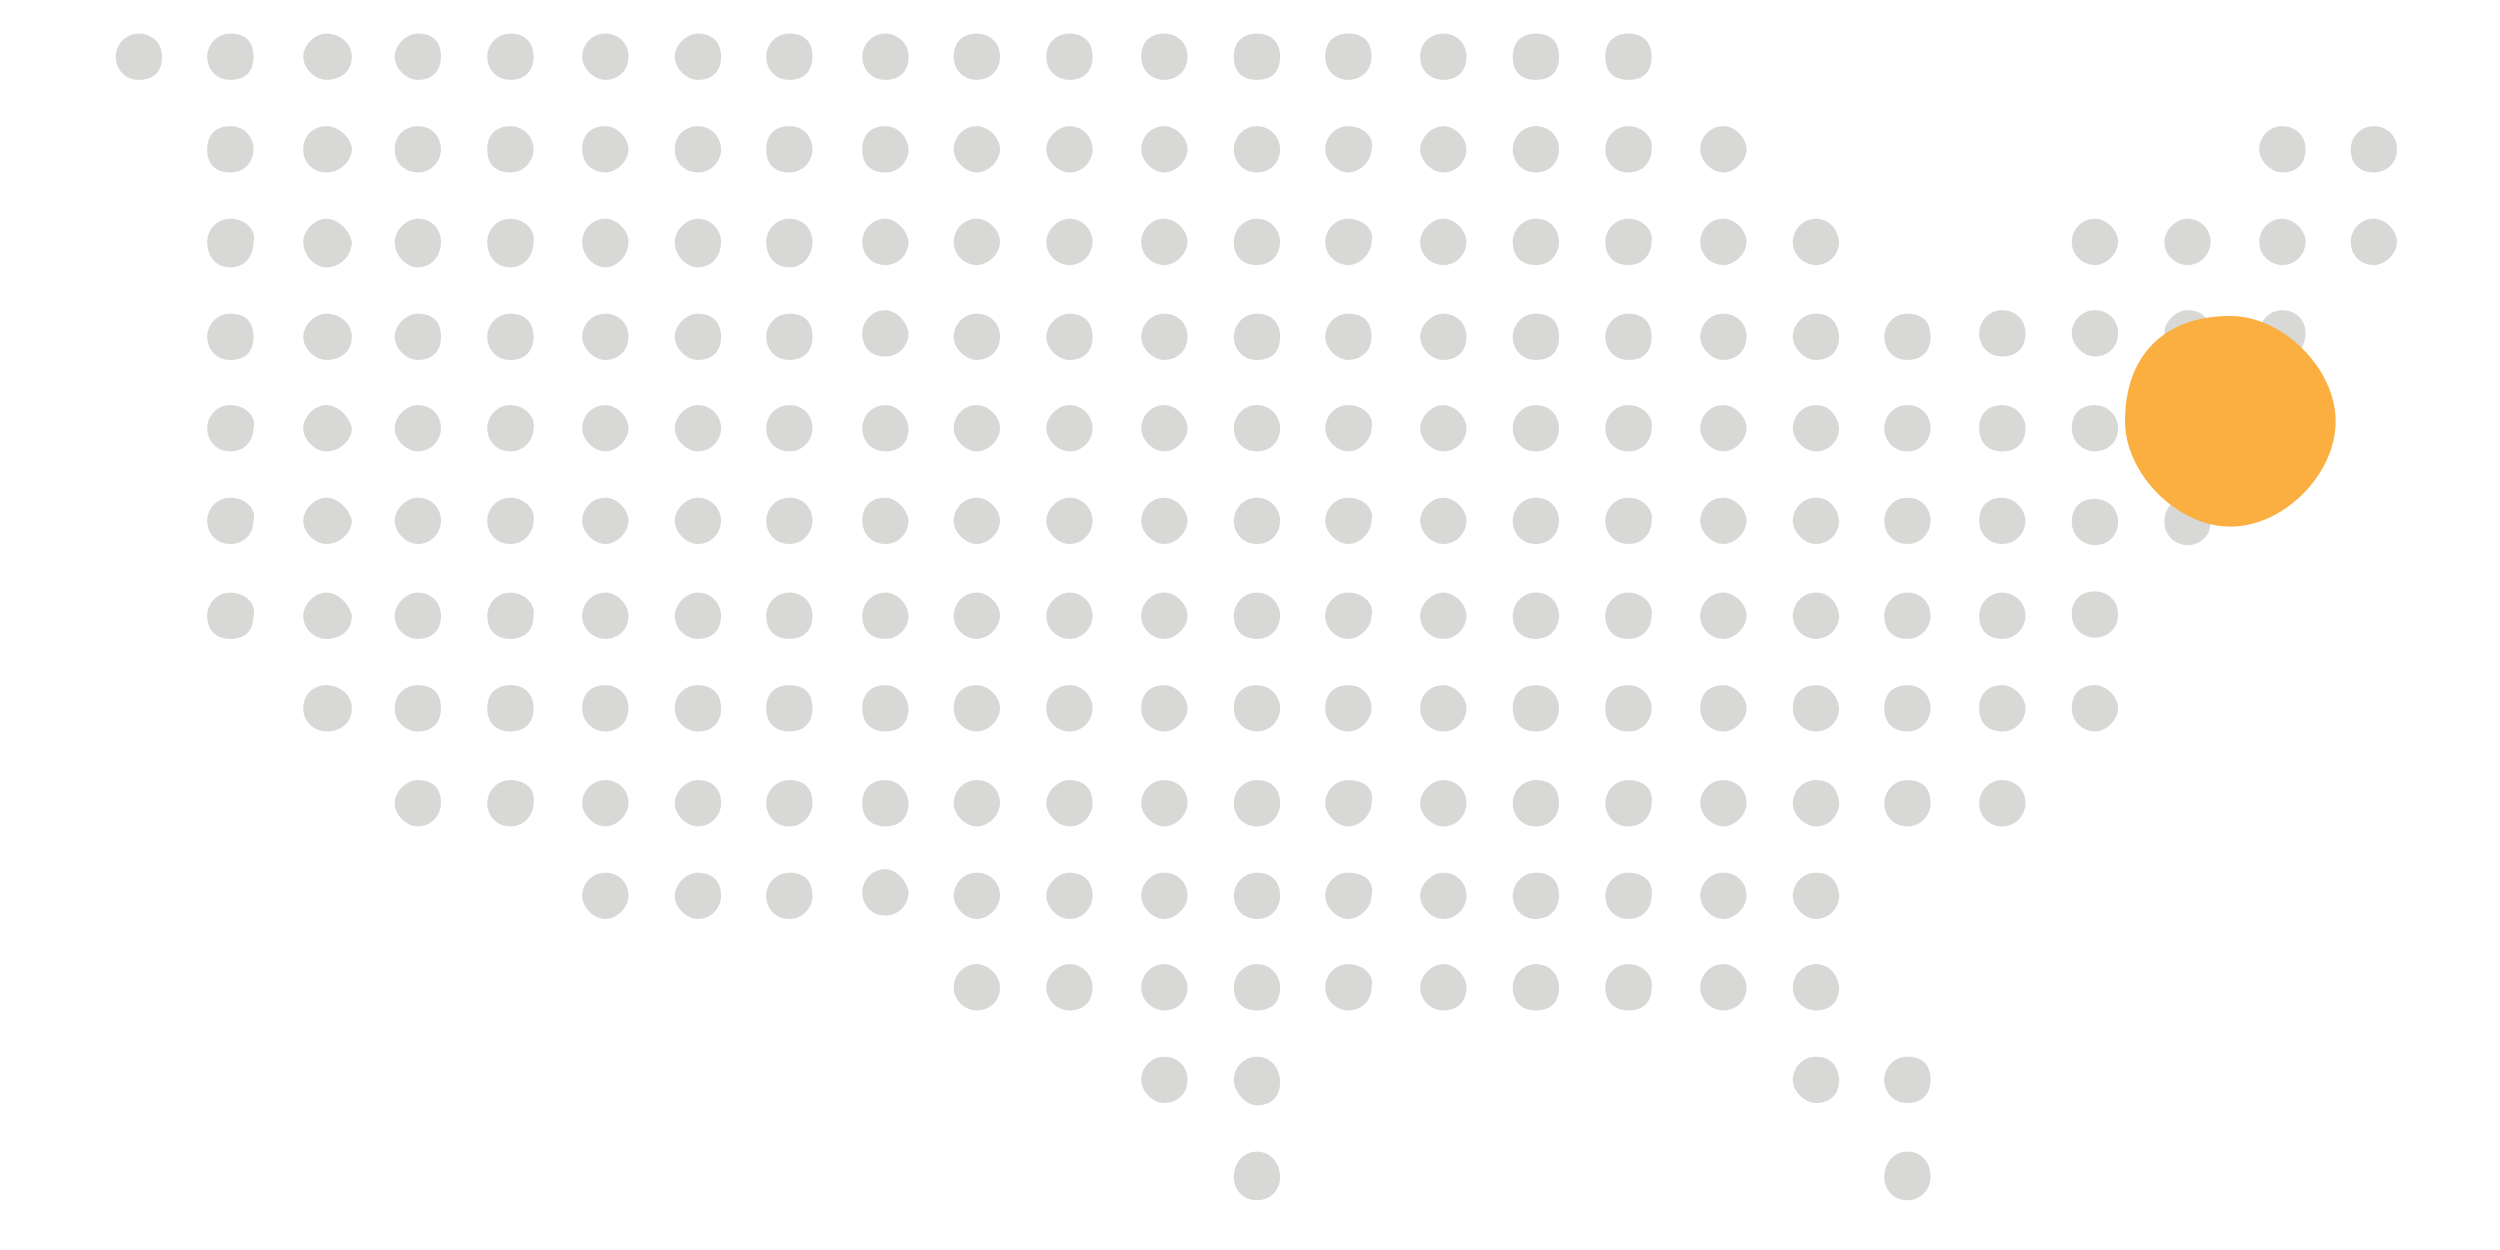
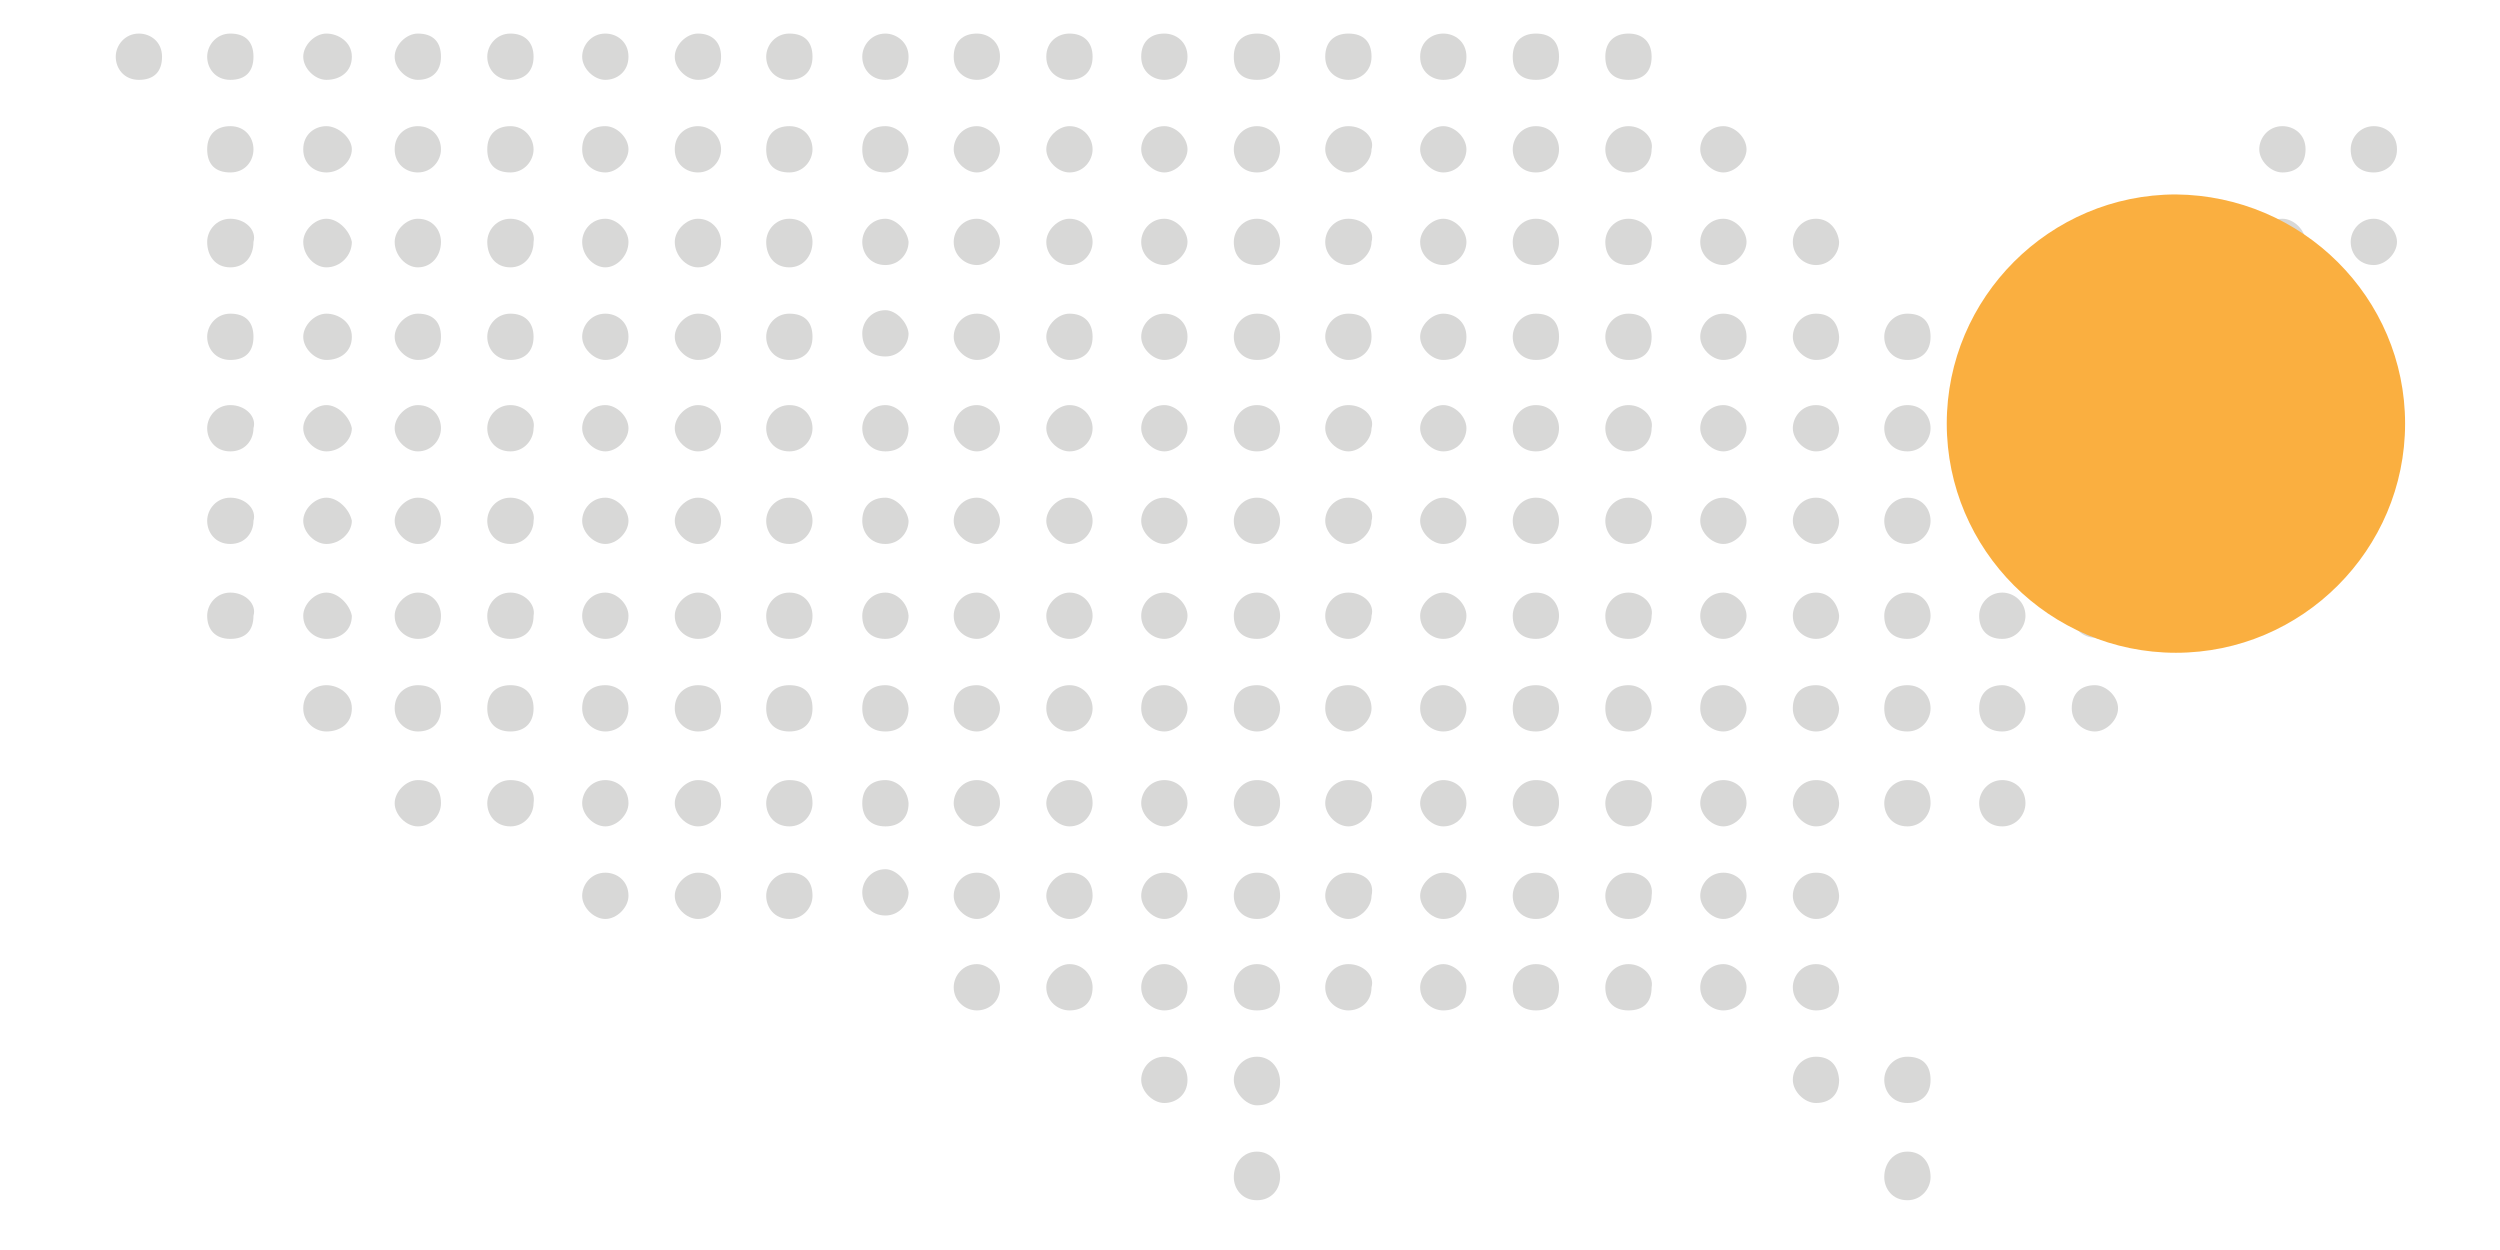
<svg xmlns="http://www.w3.org/2000/svg" version="1.1" id="Layer_1" x="0px" y="0px" viewBox="0 0 216 108" style="enable-background:new 0 0 216 108;" xml:space="preserve">
  <style type="text/css">
	.st0{fill:#D8D8D7;}
	.st1{fill:#FAAF40;}
</style>
  <path class="st0" d="M76.5,2.9c-1.2,0-2,1-2,2s0.7,2,2,2c1.2,0,2-0.7,2-2S77.4,2.9,76.5,2.9L76.5,2.9z" />
  <path class="st0" d="M12,2.9c-1.2,0-2,1-2,2s0.7,2,2,2s2-0.7,2-2S13,2.9,12,2.9L12,2.9z" />
  <path class="st0" d="M19.9,2.9c-1.2,0-2,1-2,2s0.7,2,2,2s2-0.7,2-2S21.2,2.9,19.9,2.9L19.9,2.9z" />
  <path class="st0" d="M28.2,2.9c-1,0-2,1-2,2s1,2,2,2c1.2,0,2.2-0.7,2.2-2S29.2,2.9,28.2,2.9L28.2,2.9z" />
  <path class="st0" d="M36.1,2.9c-1,0-2,1-2,2s1,2,2,2c1.2,0,2-0.7,2-2S37.4,2.9,36.1,2.9L36.1,2.9z" />
  <path class="st0" d="M44.1,2.9c-1.2,0-2,1-2,2s0.7,2,2,2c1.2,0,2-0.7,2-2S45.3,2.9,44.1,2.9L44.1,2.9z" />
  <path class="st0" d="M52.3,2.9c-1.2,0-2,1-2,2s1,2,2,2s2-0.7,2-2S53.3,2.9,52.3,2.9L52.3,2.9z" />
  <path class="st0" d="M60.3,2.9c-1,0-2,1-2,2s1,2,2,2c1.2,0,2-0.7,2-2S61.5,2.9,60.3,2.9L60.3,2.9z" />
  <path class="st0" d="M68.2,2.9c-1.2,0-2,1-2,2s0.7,2,2,2c1.2,0,2-0.7,2-2S69.5,2.9,68.2,2.9L68.2,2.9z" />
  <path class="st0" d="M84.4,2.9c-1.2,0-2,0.7-2,2s1,2,2,2s2-0.7,2-2S85.4,2.9,84.4,2.9L84.4,2.9z" />
  <path class="st0" d="M92.4,2.9c-1,0-2,0.7-2,2s1,2,2,2c1.2,0,2-0.7,2-2S93.6,2.9,92.4,2.9L92.4,2.9z" />
  <path class="st0" d="M100.6,2.9c-1.2,0-2,0.7-2,2s1,2,2,2s2-0.7,2-2S101.6,2.9,100.6,2.9L100.6,2.9z" />
  <path class="st0" d="M108.6,2.9c-1.2,0-2,0.7-2,2s0.7,2,2,2s2-0.7,2-2S109.8,2.9,108.6,2.9L108.6,2.9z" />
  <path class="st0" d="M116.5,2.9c-1.2,0-2,0.7-2,2s1,2,2,2s2-0.7,2-2S117.8,2.9,116.5,2.9L116.5,2.9z" />
  <path class="st0" d="M124.7,2.9c-1,0-2,0.7-2,2s1,2,2,2c1.2,0,2-0.7,2-2S125.7,2.9,124.7,2.9L124.7,2.9z" />
  <path class="st0" d="M132.7,2.9c-1.2,0-2,0.7-2,2s0.7,2,2,2s2-0.7,2-2S134,2.9,132.7,2.9L132.7,2.9z" />
  <path class="st0" d="M140.7,2.9c-1.2,0-2,0.7-2,2s0.7,2,2,2s2-0.7,2-2S141.9,2.9,140.7,2.9L140.7,2.9z" />
  <path class="st0" d="M205.1,10.9c-1.2,0-2,1-2,2c0,1.2,0.7,2,2,2c1,0,2-0.7,2-2S206.1,10.9,205.1,10.9L205.1,10.9z" />
  <path class="st0" d="M76.5,10.9c-1.2,0-2,0.7-2,2s0.7,2,2,2c1.2,0,2-1,2-2C78.4,11.6,77.4,10.9,76.5,10.9L76.5,10.9z" />
  <path class="st0" d="M197.2,10.9c-1.2,0-2,1-2,2s1,2,2,2c1.2,0,2-0.7,2-2S198.2,10.9,197.2,10.9L197.2,10.9z" />
  <path class="st0" d="M19.9,10.9c-1.2,0-2,0.7-2,2s0.7,2,2,2s2-1,2-2S21.2,10.9,19.9,10.9L19.9,10.9z" />
  <path class="st0" d="M28.2,10.9c-1,0-2,0.7-2,2s1,2,2,2c1.2,0,2.2-1,2.2-2S29.2,10.9,28.2,10.9L28.2,10.9z" />
  <path class="st0" d="M36.1,10.9c-1,0-2,0.7-2,2s1,2,2,2c1.2,0,2-1,2-2S37.4,10.9,36.1,10.9L36.1,10.9z" />
  <path class="st0" d="M44.1,10.9c-1.2,0-2,0.7-2,2s0.7,2,2,2c1.2,0,2-1,2-2S45.3,10.9,44.1,10.9L44.1,10.9z" />
  <path class="st0" d="M52.3,10.9c-1.2,0-2,0.7-2,2s1,2,2,2s2-1,2-2S53.3,10.9,52.3,10.9L52.3,10.9z" />
  <path class="st0" d="M60.3,10.9c-1,0-2,0.7-2,2s1,2,2,2c1.2,0,2-1,2-2S61.5,10.9,60.3,10.9L60.3,10.9z" />
  <path class="st0" d="M68.2,10.9c-1.2,0-2,0.7-2,2s0.7,2,2,2c1.2,0,2-1,2-2S69.5,10.9,68.2,10.9L68.2,10.9z" />
  <path class="st0" d="M84.4,10.9c-1.2,0-2,1-2,2s1,2,2,2s2-1,2-2S85.4,10.9,84.4,10.9L84.4,10.9z" />
  <path class="st0" d="M92.4,10.9c-1,0-2,1-2,2s1,2,2,2c1.2,0,2-1,2-2S93.6,10.9,92.4,10.9L92.4,10.9z" />
  <path class="st0" d="M100.6,10.9c-1.2,0-2,1-2,2s1,2,2,2s2-1,2-2S101.6,10.9,100.6,10.9L100.6,10.9z" />
  <path class="st0" d="M108.6,10.9c-1.2,0-2,1-2,2s0.7,2,2,2s2-1,2-2S109.8,10.9,108.6,10.9L108.6,10.9z" />
  <path class="st0" d="M116.5,10.9c-1.2,0-2,1-2,2s1,2,2,2s2-1,2-2C118.8,11.9,117.8,10.9,116.5,10.9L116.5,10.9z" />
  <path class="st0" d="M124.7,10.9c-1,0-2,1-2,2s1,2,2,2c1.2,0,2-1,2-2S125.7,10.9,124.7,10.9L124.7,10.9z" />
  <path class="st0" d="M132.7,10.9c-1.2,0-2,1-2,2s0.7,2,2,2s2-1,2-2S134,10.9,132.7,10.9L132.7,10.9z" />
  <path class="st0" d="M140.7,10.9c-1.2,0-2,1-2,2s0.7,2,2,2s2-1,2-2C142.9,11.9,141.9,10.9,140.7,10.9L140.7,10.9z" />
  <path class="st0" d="M148.9,10.9c-1.2,0-2,1-2,2s1,2,2,2s2-1,2-2S149.9,10.9,148.9,10.9L148.9,10.9z" />
  <path class="st0" d="M205.1,18.9c-1.2,0-2,1-2,2s0.7,2,2,2c1,0,2-1,2-2S206.1,18.9,205.1,18.9L205.1,18.9z" />
  <path class="st0" d="M76.5,18.9c-1.2,0-2,1-2,2s0.7,2,2,2c1.2,0,2-1,2-2C78.4,19.9,77.4,18.9,76.5,18.9L76.5,18.9z" />
  <path class="st0" d="M181,18.9c-1.2,0-2,1-2,2c0,1.2,1,2,2,2s2-1,2-2S182,18.9,181,18.9L181,18.9z" />
  <path class="st0" d="M189,18.9c-1,0-2,1-2,2c0,1.2,1,2,2,2c1.2,0,2-1,2-2S190.2,18.9,189,18.9L189,18.9z" />
  <path class="st0" d="M197.2,18.9c-1.2,0-2,1-2,2c0,1.2,1,2,2,2c1.2,0,2-1,2-2S198.2,18.9,197.2,18.9L197.2,18.9z" />
  <path class="st0" d="M19.9,18.9c-1.2,0-2,1-2,2c0,1.2,0.7,2.2,2,2.2s2-1,2-2.2C22.2,19.9,21.2,18.9,19.9,18.9L19.9,18.9z" />
  <path class="st0" d="M28.2,18.9c-1,0-2,1-2,2c0,1.2,1,2.2,2,2.2c1.2,0,2.2-1,2.2-2.2C30.2,19.9,29.2,18.9,28.2,18.9L28.2,18.9z" />
  <path class="st0" d="M36.1,18.9c-1,0-2,1-2,2c0,1.2,1,2.2,2,2.2c1.2,0,2-1,2-2.2C38.1,19.9,37.4,18.9,36.1,18.9L36.1,18.9z" />
  <path class="st0" d="M44.1,18.9c-1.2,0-2,1-2,2c0,1.2,0.7,2.2,2,2.2c1.2,0,2-1,2-2.2C46.3,19.9,45.3,18.9,44.1,18.9L44.1,18.9z" />
  <path class="st0" d="M52.3,18.9c-1.2,0-2,1-2,2c0,1.2,1,2.2,2,2.2s2-1,2-2.2C54.3,19.9,53.3,18.9,52.3,18.9L52.3,18.9z" />
  <path class="st0" d="M60.3,18.9c-1,0-2,1-2,2c0,1.2,1,2.2,2,2.2c1.2,0,2-1,2-2.2C62.3,19.9,61.5,18.9,60.3,18.9L60.3,18.9z" />
  <path class="st0" d="M68.2,18.9c-1.2,0-2,1-2,2c0,1.2,0.7,2.2,2,2.2c1.2,0,2-1,2-2.2C70.2,19.9,69.5,18.9,68.2,18.9L68.2,18.9z" />
  <path class="st0" d="M84.4,18.9c-1.2,0-2,1-2,2c0,1.2,1,2,2,2s2-1,2-2S85.4,18.9,84.4,18.9L84.4,18.9z" />
  <path class="st0" d="M92.4,18.9c-1,0-2,1-2,2c0,1.2,1,2,2,2c1.2,0,2-1,2-2S93.6,18.9,92.4,18.9L92.4,18.9z" />
  <path class="st0" d="M100.6,18.9c-1.2,0-2,1-2,2c0,1.2,1,2,2,2s2-1,2-2S101.6,18.9,100.6,18.9L100.6,18.9z" />
  <path class="st0" d="M108.6,18.9c-1.2,0-2,1-2,2c0,1.2,0.7,2,2,2s2-1,2-2S109.8,18.9,108.6,18.9L108.6,18.9z" />
  <path class="st0" d="M116.5,18.9c-1.2,0-2,1-2,2c0,1.2,1,2,2,2s2-1,2-2C118.8,19.9,117.8,18.9,116.5,18.9L116.5,18.9z" />
  <path class="st0" d="M124.7,18.9c-1,0-2,1-2,2c0,1.2,1,2,2,2c1.2,0,2-1,2-2S125.7,18.9,124.7,18.9L124.7,18.9z" />
  <path class="st0" d="M132.7,18.9c-1.2,0-2,1-2,2c0,1.2,0.7,2,2,2s2-1,2-2S134,18.9,132.7,18.9L132.7,18.9z" />
  <path class="st0" d="M140.7,18.9c-1.2,0-2,1-2,2c0,1.2,0.7,2,2,2s2-1,2-2C142.9,19.9,141.9,18.9,140.7,18.9L140.7,18.9z" />
  <path class="st0" d="M148.9,18.9c-1.2,0-2,1-2,2c0,1.2,1,2,2,2s2-1,2-2S149.9,18.9,148.9,18.9L148.9,18.9z" />
  <path class="st0" d="M156.9,18.9c-1.2,0-2,1-2,2c0,1.2,1,2,2,2c1.2,0,2-1,2-2C158.8,19.9,158.1,18.9,156.9,18.9L156.9,18.9z" />
  <path class="st0" d="M76.5,26.8c-1.2,0-2,1-2,2c0,1.2,0.7,2,2,2c1.2,0,2-1,2-2C78.4,27.8,77.4,26.8,76.5,26.8L76.5,26.8z" />
  <path class="st0" d="M173,26.8c-1.2,0-2,1-2,2s0.7,2,2,2c1.2,0,2-0.7,2-2S174,26.8,173,26.8L173,26.8z" />
  <path class="st0" d="M181,26.8c-1.2,0-2,1-2,2s1,2,2,2s2-0.7,2-2S182,26.8,181,26.8L181,26.8z" />
  <path class="st0" d="M189,26.8c-1,0-2,1-2,2s1,2,2,2c1.2,0,2-0.7,2-2S190.2,26.8,189,26.8L189,26.8z" />
  <path class="st0" d="M197.2,26.8c-1.2,0-2,1-2,2s1,2,2,2c1.2,0,2-0.7,2-2S198.2,26.8,197.2,26.8L197.2,26.8z" />
  <path class="st0" d="M19.9,27.1c-1.2,0-2,1-2,2s0.7,2,2,2s2-0.7,2-2C21.9,27.8,21.2,27.1,19.9,27.1L19.9,27.1z" />
  <path class="st0" d="M28.2,27.1c-1,0-2,1-2,2s1,2,2,2c1.2,0,2.2-0.7,2.2-2C30.4,27.8,29.2,27.1,28.2,27.1L28.2,27.1z" />
  <path class="st0" d="M36.1,27.1c-1,0-2,1-2,2s1,2,2,2c1.2,0,2-0.7,2-2C38.1,27.8,37.4,27.1,36.1,27.1L36.1,27.1z" />
  <path class="st0" d="M44.1,27.1c-1.2,0-2,1-2,2s0.7,2,2,2c1.2,0,2-0.7,2-2C46.1,27.8,45.3,27.1,44.1,27.1L44.1,27.1z" />
  <path class="st0" d="M52.3,27.1c-1.2,0-2,1-2,2s1,2,2,2s2-0.7,2-2C54.3,27.8,53.3,27.1,52.3,27.1L52.3,27.1z" />
  <path class="st0" d="M60.3,27.1c-1,0-2,1-2,2s1,2,2,2c1.2,0,2-0.7,2-2C62.3,27.8,61.5,27.1,60.3,27.1L60.3,27.1z" />
  <path class="st0" d="M68.2,27.1c-1.2,0-2,1-2,2s0.7,2,2,2c1.2,0,2-0.7,2-2C70.2,27.8,69.5,27.1,68.2,27.1L68.2,27.1z" />
  <path class="st0" d="M84.4,27.1c-1.2,0-2,1-2,2s1,2,2,2s2-0.7,2-2C86.4,27.8,85.4,27.1,84.4,27.1L84.4,27.1z" />
  <path class="st0" d="M92.4,27.1c-1,0-2,1-2,2s1,2,2,2c1.2,0,2-0.7,2-2C94.4,27.8,93.6,27.1,92.4,27.1L92.4,27.1z" />
  <path class="st0" d="M100.6,27.1c-1.2,0-2,1-2,2s1,2,2,2s2-0.7,2-2C102.6,27.8,101.6,27.1,100.6,27.1L100.6,27.1z" />
  <path class="st0" d="M108.6,27.1c-1.2,0-2,1-2,2s0.7,2,2,2s2-0.7,2-2C110.6,27.8,109.8,27.1,108.6,27.1L108.6,27.1z" />
  <path class="st0" d="M116.5,27.1c-1.2,0-2,1-2,2s1,2,2,2s2-0.7,2-2C118.5,27.8,117.8,27.1,116.5,27.1L116.5,27.1z" />
  <path class="st0" d="M124.7,27.1c-1,0-2,1-2,2s1,2,2,2c1.2,0,2-0.7,2-2C126.7,27.8,125.7,27.1,124.7,27.1L124.7,27.1z" />
  <path class="st0" d="M132.7,27.1c-1.2,0-2,1-2,2s0.7,2,2,2s2-0.7,2-2C134.7,27.8,134,27.1,132.7,27.1L132.7,27.1z" />
  <path class="st0" d="M140.7,27.1c-1.2,0-2,1-2,2s0.7,2,2,2s2-0.7,2-2C142.7,27.8,141.9,27.1,140.7,27.1L140.7,27.1z" />
  <path class="st0" d="M148.9,27.1c-1.2,0-2,1-2,2s1,2,2,2s2-0.7,2-2C150.9,27.8,149.9,27.1,148.9,27.1L148.9,27.1z" />
  <path class="st0" d="M156.9,27.1c-1.2,0-2,1-2,2s1,2,2,2c1.2,0,2-0.7,2-2C158.8,27.8,158.1,27.1,156.9,27.1L156.9,27.1z" />
  <path class="st0" d="M164.8,27.1c-1.2,0-2,1-2,2s0.7,2,2,2c1.2,0,2-0.7,2-2C166.8,27.8,166.1,27.1,164.8,27.1L164.8,27.1z" />
  <path class="st0" d="M76.5,35c-1.2,0-2,1-2,2s0.7,2,2,2c1.2,0,2-0.7,2-2C78.4,35.8,77.4,35,76.5,35L76.5,35z" />
  <path class="st0" d="M19.9,35c-1.2,0-2,1-2,2s0.7,2,2,2s2-1,2-2C22.2,36,21.2,35,19.9,35L19.9,35z" />
  <path class="st0" d="M28.2,35c-1,0-2,1-2,2s1,2,2,2c1.2,0,2.2-1,2.2-2C30.2,36,29.2,35,28.2,35L28.2,35z" />
  <path class="st0" d="M36.1,35c-1,0-2,1-2,2s1,2,2,2c1.2,0,2-1,2-2S37.4,35,36.1,35L36.1,35z" />
  <path class="st0" d="M44.1,35c-1.2,0-2,1-2,2s0.7,2,2,2c1.2,0,2-1,2-2C46.3,36,45.3,35,44.1,35L44.1,35z" />
  <path class="st0" d="M52.3,35c-1.2,0-2,1-2,2s1,2,2,2s2-1,2-2S53.3,35,52.3,35L52.3,35z" />
  <path class="st0" d="M60.3,35c-1,0-2,1-2,2s1,2,2,2c1.2,0,2-1,2-2S61.5,35,60.3,35L60.3,35z" />
  <path class="st0" d="M68.2,35c-1.2,0-2,1-2,2s0.7,2,2,2c1.2,0,2-1,2-2S69.5,35,68.2,35L68.2,35z" />
  <path class="st0" d="M84.4,35c-1.2,0-2,1-2,2s1,2,2,2s2-1,2-2S85.4,35,84.4,35L84.4,35z" />
  <path class="st0" d="M92.4,35c-1,0-2,1-2,2s1,2,2,2c1.2,0,2-1,2-2S93.6,35,92.4,35L92.4,35z" />
  <path class="st0" d="M100.6,35c-1.2,0-2,1-2,2s1,2,2,2s2-1,2-2S101.6,35,100.6,35L100.6,35z" />
  <path class="st0" d="M108.6,35c-1.2,0-2,1-2,2s0.7,2,2,2s2-1,2-2S109.8,35,108.6,35L108.6,35z" />
  <path class="st0" d="M116.5,35c-1.2,0-2,1-2,2s1,2,2,2s2-1,2-2C118.8,36,117.8,35,116.5,35L116.5,35z" />
  <path class="st0" d="M124.7,35c-1,0-2,1-2,2s1,2,2,2c1.2,0,2-1,2-2S125.7,35,124.7,35L124.7,35z" />
  <path class="st0" d="M132.7,35c-1.2,0-2,1-2,2s0.7,2,2,2s2-1,2-2S134,35,132.7,35L132.7,35z" />
  <path class="st0" d="M140.7,35c-1.2,0-2,1-2,2s0.7,2,2,2s2-1,2-2C142.9,36,141.9,35,140.7,35L140.7,35z" />
  <path class="st0" d="M148.9,35c-1.2,0-2,1-2,2s1,2,2,2s2-1,2-2S149.9,35,148.9,35L148.9,35z" />
  <path class="st0" d="M156.9,35c-1.2,0-2,1-2,2s1,2,2,2c1.2,0,2-1,2-2C158.8,36,158.1,35,156.9,35L156.9,35z" />
  <path class="st0" d="M164.8,35c-1.2,0-2,1-2,2s0.7,2,2,2c1.2,0,2-1,2-2S166.1,35,164.8,35L164.8,35z" />
  <path class="st0" d="M173,35c-1.2,0-2,0.7-2,2c0,1.2,0.7,2,2,2c1.2,0,2-0.7,2-2C175,35.8,174,35,173,35L173,35z" />
  <path class="st0" d="M181,35c-1.2,0-2,0.7-2,2c0,1.2,1,2,2,2s2-0.7,2-2C183,35.8,182,35,181,35L181,35z" />
  <path class="st0" d="M181,43.1c-1.2,0-2,0.7-2,2c0,1.2,1,2,2,2s2-0.7,2-2S182,43.1,181,43.1L181,43.1z" />
  <path class="st0" d="M189,43.1c-1.2,0-2,0.7-2,2c0,1.2,1,2,2,2s2-0.7,2-2S190,43.1,189,43.1L189,43.1z" />
  <path class="st0" d="M181,51.1c-1.2,0-2,0.7-2,2c0,1.2,1,2,2,2s2-0.7,2-2S182,51.1,181,51.1L181,51.1z" />
  <path class="st0" d="M189,35c-1,0-2,0.7-2,2c0,1.2,1,2,2,2c1.2,0,2-0.7,2-2C191,35.8,190.2,35,189,35L189,35z" />
  <path class="st0" d="M197.2,35c-1.2,0-2,0.7-2,2c0,1.2,1,2,2,2c1.2,0,2-0.7,2-2C199.2,35.8,198.2,35,197.2,35L197.2,35z" />
  <path class="st0" d="M76.5,43c-1.2,0-2,0.7-2,2c0,1,0.7,2,2,2c1.2,0,2-1,2-2C78.4,44,77.4,43,76.5,43L76.5,43z" />
  <path class="st0" d="M173,43c-1.2,0-2,0.7-2,2c0,1,0.7,2,2,2c1.2,0,2-1,2-2S174,43,173,43L173,43z" />
  <path class="st0" d="M19.9,43c-1.2,0-2,1-2,2s0.7,2,2,2s2-1,2-2C22.2,44,21.2,43,19.9,43L19.9,43z" />
  <path class="st0" d="M28.2,43c-1,0-2,1-2,2s1,2,2,2c1.2,0,2.2-1,2.2-2C30.2,44,29.2,43,28.2,43L28.2,43z" />
  <path class="st0" d="M36.1,43c-1,0-2,1-2,2s1,2,2,2c1.2,0,2-1,2-2S37.4,43,36.1,43L36.1,43z" />
  <path class="st0" d="M44.1,43c-1.2,0-2,1-2,2s0.7,2,2,2c1.2,0,2-1,2-2C46.3,44,45.3,43,44.1,43L44.1,43z" />
  <path class="st0" d="M52.3,43c-1.2,0-2,1-2,2s1,2,2,2s2-1,2-2S53.3,43,52.3,43L52.3,43z" />
  <path class="st0" d="M60.3,43c-1,0-2,1-2,2s1,2,2,2c1.2,0,2-1,2-2S61.5,43,60.3,43L60.3,43z" />
  <path class="st0" d="M68.2,43c-1.2,0-2,1-2,2s0.7,2,2,2c1.2,0,2-1,2-2S69.5,43,68.2,43L68.2,43z" />
  <path class="st0" d="M84.4,43c-1.2,0-2,1-2,2s1,2,2,2s2-1,2-2S85.4,43,84.4,43L84.4,43z" />
  <path class="st0" d="M92.4,43c-1,0-2,1-2,2s1,2,2,2c1.2,0,2-1,2-2S93.6,43,92.4,43L92.4,43z" />
  <path class="st0" d="M100.6,43c-1.2,0-2,1-2,2s1,2,2,2s2-1,2-2S101.6,43,100.6,43L100.6,43z" />
  <path class="st0" d="M108.6,43c-1.2,0-2,1-2,2s0.7,2,2,2s2-1,2-2S109.8,43,108.6,43L108.6,43z" />
  <path class="st0" d="M116.5,43c-1.2,0-2,1-2,2s1,2,2,2s2-1,2-2C118.8,44,117.8,43,116.5,43L116.5,43z" />
  <path class="st0" d="M124.7,43c-1,0-2,1-2,2s1,2,2,2c1.2,0,2-1,2-2S125.7,43,124.7,43L124.7,43z" />
  <path class="st0" d="M132.7,43c-1.2,0-2,1-2,2s0.7,2,2,2s2-1,2-2S134,43,132.7,43L132.7,43z" />
  <path class="st0" d="M140.7,43c-1.2,0-2,1-2,2s0.7,2,2,2s2-1,2-2C142.9,44,141.9,43,140.7,43L140.7,43z" />
  <path class="st0" d="M148.9,43c-1.2,0-2,1-2,2s1,2,2,2s2-1,2-2S149.9,43,148.9,43L148.9,43z" />
  <path class="st0" d="M156.9,43c-1.2,0-2,1-2,2s1,2,2,2c1.2,0,2-1,2-2C158.8,44,158.1,43,156.9,43L156.9,43z" />
  <path class="st0" d="M164.8,43c-1.2,0-2,1-2,2s0.7,2,2,2c1.2,0,2-1,2-2S166.1,43,164.8,43L164.8,43z" />
  <path class="st0" d="M76.5,51.2c-1.2,0-2,1-2,2c0,1.2,0.7,2,2,2c1.2,0,2-1,2-2C78.4,52,77.4,51.2,76.5,51.2L76.5,51.2z" />
  <path class="st0" d="M173,51.2c-1.2,0-2,1-2,2c0,1.2,0.7,2,2,2c1.2,0,2-1,2-2C175,52,174,51.2,173,51.2L173,51.2z" />
  <path class="st0" d="M19.9,51.2c-1.2,0-2,1-2,2c0,1.2,0.7,2,2,2s2-0.7,2-2C22.2,52.2,21.2,51.2,19.9,51.2L19.9,51.2z" />
  <path class="st0" d="M28.2,51.2c-1,0-2,1-2,2c0,1.2,1,2,2,2c1.2,0,2.2-0.7,2.2-2C30.2,52.2,29.2,51.2,28.2,51.2L28.2,51.2z" />
  <path class="st0" d="M36.1,51.2c-1,0-2,1-2,2c0,1.2,1,2,2,2c1.2,0,2-0.7,2-2C38.1,52.2,37.4,51.2,36.1,51.2L36.1,51.2z" />
  <path class="st0" d="M44.1,51.2c-1.2,0-2,1-2,2c0,1.2,0.7,2,2,2c1.2,0,2-0.7,2-2C46.3,52.2,45.3,51.2,44.1,51.2L44.1,51.2z" />
  <path class="st0" d="M52.3,51.2c-1.2,0-2,1-2,2c0,1.2,1,2,2,2s2-0.7,2-2C54.3,52.2,53.3,51.2,52.3,51.2L52.3,51.2z" />
  <path class="st0" d="M60.3,51.2c-1,0-2,1-2,2c0,1.2,1,2,2,2c1.2,0,2-0.7,2-2C62.3,52.2,61.5,51.2,60.3,51.2L60.3,51.2z" />
  <path class="st0" d="M68.2,51.2c-1.2,0-2,1-2,2c0,1.2,0.7,2,2,2c1.2,0,2-0.7,2-2C70.2,52.2,69.5,51.2,68.2,51.2L68.2,51.2z" />
  <path class="st0" d="M84.4,51.2c-1.2,0-2,1-2,2c0,1.2,1,2,2,2s2-1,2-2S85.4,51.2,84.4,51.2L84.4,51.2z" />
  <path class="st0" d="M92.4,51.2c-1,0-2,1-2,2c0,1.2,1,2,2,2c1.2,0,2-1,2-2S93.6,51.2,92.4,51.2L92.4,51.2z" />
  <path class="st0" d="M100.6,51.2c-1.2,0-2,1-2,2c0,1.2,1,2,2,2s2-1,2-2S101.6,51.2,100.6,51.2L100.6,51.2z" />
  <path class="st0" d="M108.6,51.2c-1.2,0-2,1-2,2c0,1.2,0.7,2,2,2s2-1,2-2S109.8,51.2,108.6,51.2L108.6,51.2z" />
  <path class="st0" d="M116.5,51.2c-1.2,0-2,1-2,2c0,1.2,1,2,2,2s2-1,2-2C118.8,52.2,117.8,51.2,116.5,51.2L116.5,51.2z" />
  <path class="st0" d="M124.7,51.2c-1,0-2,1-2,2c0,1.2,1,2,2,2c1.2,0,2-1,2-2S125.7,51.2,124.7,51.2L124.7,51.2z" />
  <path class="st0" d="M132.7,51.2c-1.2,0-2,1-2,2c0,1.2,0.7,2,2,2s2-1,2-2S134,51.2,132.7,51.2L132.7,51.2z" />
  <path class="st0" d="M140.7,51.2c-1.2,0-2,1-2,2c0,1.2,0.7,2,2,2s2-1,2-2C142.9,52.2,141.9,51.2,140.7,51.2L140.7,51.2z" />
  <path class="st0" d="M148.9,51.2c-1.2,0-2,1-2,2c0,1.2,1,2,2,2s2-1,2-2S149.9,51.2,148.9,51.2L148.9,51.2z" />
  <path class="st0" d="M156.9,51.2c-1.2,0-2,1-2,2c0,1.2,1,2,2,2c1.2,0,2-1,2-2C158.8,52.2,158.1,51.2,156.9,51.2L156.9,51.2z" />
  <path class="st0" d="M164.8,51.2c-1.2,0-2,1-2,2c0,1.2,0.7,2,2,2c1.2,0,2-1,2-2S166.1,51.2,164.8,51.2L164.8,51.2z" />
  <path class="st0" d="M76.5,59.2c-1.2,0-2,0.7-2,2c0,1.2,0.7,2,2,2c1.2,0,2-0.7,2-2C78.4,59.9,77.4,59.2,76.5,59.2L76.5,59.2z" />
  <path class="st0" d="M173,59.2c-1.2,0-2,0.7-2,2c0,1.2,0.7,2,2,2c1.2,0,2-1,2-2S174,59.2,173,59.2L173,59.2z" />
  <path class="st0" d="M181,59.2c-1.2,0-2,0.7-2,2c0,1.2,1,2,2,2s2-1,2-2S182,59.2,181,59.2L181,59.2z" />
  <path class="st0" d="M28.2,59.2c-1,0-2,0.7-2,2c0,1.2,1,2,2,2c1.2,0,2.2-0.7,2.2-2C30.4,59.9,29.2,59.2,28.2,59.2L28.2,59.2z" />
  <path class="st0" d="M36.1,59.2c-1,0-2,0.7-2,2c0,1.2,1,2,2,2c1.2,0,2-0.7,2-2S37.4,59.2,36.1,59.2L36.1,59.2z" />
  <path class="st0" d="M44.1,59.2c-1.2,0-2,0.7-2,2c0,1.2,0.7,2,2,2c1.2,0,2-0.7,2-2S45.3,59.2,44.1,59.2L44.1,59.2z" />
  <path class="st0" d="M52.3,59.2c-1.2,0-2,0.7-2,2c0,1.2,1,2,2,2s2-0.7,2-2S53.3,59.2,52.3,59.2L52.3,59.2z" />
  <path class="st0" d="M60.3,59.2c-1,0-2,0.7-2,2c0,1.2,1,2,2,2c1.2,0,2-0.7,2-2S61.5,59.2,60.3,59.2L60.3,59.2z" />
  <path class="st0" d="M68.2,59.2c-1.2,0-2,0.7-2,2c0,1.2,0.7,2,2,2c1.2,0,2-0.7,2-2S69.5,59.2,68.2,59.2L68.2,59.2z" />
  <path class="st0" d="M84.4,59.2c-1.2,0-2,0.7-2,2c0,1.2,1,2,2,2s2-1,2-2S85.4,59.2,84.4,59.2L84.4,59.2z" />
  <path class="st0" d="M92.4,59.2c-1,0-2,0.7-2,2c0,1.2,1,2,2,2c1.2,0,2-1,2-2S93.6,59.2,92.4,59.2L92.4,59.2z" />
  <path class="st0" d="M100.6,59.2c-1.2,0-2,0.7-2,2c0,1.2,1,2,2,2s2-1,2-2S101.6,59.2,100.6,59.2L100.6,59.2z" />
  <path class="st0" d="M108.6,59.2c-1.2,0-2,0.7-2,2c0,1.2,1,2,2,2c1.2,0,2-1,2-2S109.8,59.2,108.6,59.2L108.6,59.2z" />
  <path class="st0" d="M116.5,59.2c-1.2,0-2,0.7-2,2c0,1.2,1,2,2,2s2-1,2-2S117.8,59.2,116.5,59.2L116.5,59.2z" />
  <path class="st0" d="M124.7,59.2c-1,0-2,0.7-2,2c0,1.2,1,2,2,2c1.2,0,2-1,2-2S125.7,59.2,124.7,59.2L124.7,59.2z" />
  <path class="st0" d="M132.7,59.2c-1.2,0-2,0.7-2,2c0,1.2,0.7,2,2,2s2-1,2-2S134,59.2,132.7,59.2L132.7,59.2z" />
  <path class="st0" d="M140.7,59.2c-1.2,0-2,0.7-2,2c0,1.2,0.7,2,2,2s2-1,2-2S141.9,59.2,140.7,59.2L140.7,59.2z" />
  <path class="st0" d="M148.9,59.2c-1.2,0-2,0.7-2,2c0,1.2,1,2,2,2s2-1,2-2S149.9,59.2,148.9,59.2L148.9,59.2z" />
  <path class="st0" d="M156.9,59.2c-1.2,0-2,0.7-2,2c0,1.2,1,2,2,2c1.2,0,2-1,2-2C158.8,60.2,158.1,59.2,156.9,59.2L156.9,59.2z" />
  <path class="st0" d="M164.8,59.2c-1.2,0-2,0.7-2,2c0,1.2,0.7,2,2,2c1.2,0,2-1,2-2S166.1,59.2,164.8,59.2L164.8,59.2z" />
  <path class="st0" d="M76.5,67.4c-1.2,0-2,0.7-2,2c0,1.2,0.7,2,2,2c1.2,0,2-0.7,2-2C78.4,68.1,77.4,67.4,76.5,67.4L76.5,67.4z" />
  <path class="st0" d="M173,67.4c-1.2,0-2,1-2,2s0.7,2,2,2c1.2,0,2-1,2-2C175,68.1,174,67.4,173,67.4L173,67.4z" />
  <path class="st0" d="M36.1,67.4c-1,0-2,1-2,2s1,2,2,2c1.2,0,2-1,2-2C38.1,68.1,37.4,67.4,36.1,67.4L36.1,67.4z" />
  <path class="st0" d="M44.1,67.4c-1.2,0-2,1-2,2s0.7,2,2,2c1.2,0,2-1,2-2C46.3,68.1,45.3,67.4,44.1,67.4L44.1,67.4z" />
  <path class="st0" d="M52.3,67.4c-1.2,0-2,1-2,2s1,2,2,2s2-1,2-2C54.3,68.1,53.3,67.4,52.3,67.4L52.3,67.4z" />
  <path class="st0" d="M60.3,67.4c-1,0-2,1-2,2s1,2,2,2c1.2,0,2-1,2-2C62.3,68.1,61.5,67.4,60.3,67.4L60.3,67.4z" />
  <path class="st0" d="M68.2,67.4c-1.2,0-2,1-2,2s0.7,2,2,2c1.2,0,2-1,2-2C70.2,68.1,69.5,67.4,68.2,67.4L68.2,67.4z" />
  <path class="st0" d="M84.4,67.4c-1.2,0-2,1-2,2s1,2,2,2s2-1,2-2C86.4,68.1,85.4,67.4,84.4,67.4L84.4,67.4z" />
  <path class="st0" d="M92.4,67.4c-1,0-2,1-2,2s1,2,2,2c1.2,0,2-1,2-2C94.4,68.1,93.6,67.4,92.4,67.4L92.4,67.4z" />
  <path class="st0" d="M100.6,67.4c-1.2,0-2,1-2,2s1,2,2,2s2-1,2-2C102.6,68.1,101.6,67.4,100.6,67.4L100.6,67.4z" />
  <path class="st0" d="M108.6,67.4c-1.2,0-2,1-2,2s0.7,2,2,2s2-1,2-2C110.6,68.1,109.8,67.4,108.6,67.4L108.6,67.4z" />
  <path class="st0" d="M116.5,67.4c-1.2,0-2,1-2,2s1,2,2,2s2-1,2-2C118.8,68.1,117.8,67.4,116.5,67.4L116.5,67.4z" />
  <path class="st0" d="M124.7,67.4c-1,0-2,1-2,2s1,2,2,2c1.2,0,2-1,2-2C126.7,68.1,125.7,67.4,124.7,67.4L124.7,67.4z" />
  <path class="st0" d="M132.7,67.4c-1.2,0-2,1-2,2s0.7,2,2,2s2-1,2-2C134.7,68.1,134,67.4,132.7,67.4L132.7,67.4z" />
  <path class="st0" d="M140.7,67.4c-1.2,0-2,1-2,2s0.7,2,2,2s2-1,2-2C142.9,68.1,141.9,67.4,140.7,67.4L140.7,67.4z" />
  <path class="st0" d="M148.9,67.4c-1.2,0-2,1-2,2s1,2,2,2s2-1,2-2C150.9,68.1,149.9,67.4,148.9,67.4L148.9,67.4z" />
  <path class="st0" d="M156.9,67.4c-1.2,0-2,1-2,2s1,2,2,2c1.2,0,2-1,2-2C158.8,68.1,158.1,67.4,156.9,67.4L156.9,67.4z" />
  <path class="st0" d="M164.8,67.4c-1.2,0-2,1-2,2s0.7,2,2,2c1.2,0,2-1,2-2C166.8,68.1,166.1,67.4,164.8,67.4L164.8,67.4z" />
  <path class="st0" d="M76.5,75.1c-1.2,0-2,1-2,2s0.7,2,2,2c1.2,0,2-1,2-2C78.4,76.1,77.4,75.1,76.5,75.1L76.5,75.1z" />
  <path class="st0" d="M52.3,75.4c-1.2,0-2,1-2,2s1,2,2,2s2-1,2-2C54.3,76.1,53.3,75.4,52.3,75.4L52.3,75.4z" />
  <path class="st0" d="M60.3,75.4c-1,0-2,1-2,2s1,2,2,2c1.2,0,2-1,2-2C62.3,76.1,61.5,75.4,60.3,75.4L60.3,75.4z" />
  <path class="st0" d="M68.2,75.4c-1.2,0-2,1-2,2s0.7,2,2,2c1.2,0,2-1,2-2C70.2,76.1,69.5,75.4,68.2,75.4L68.2,75.4z" />
  <path class="st0" d="M84.4,75.4c-1.2,0-2,1-2,2s1,2,2,2s2-1,2-2C86.4,76.1,85.4,75.4,84.4,75.4L84.4,75.4z" />
  <path class="st0" d="M92.4,75.4c-1,0-2,1-2,2s1,2,2,2c1.2,0,2-1,2-2C94.4,76.1,93.6,75.4,92.4,75.4L92.4,75.4z" />
  <path class="st0" d="M100.6,75.4c-1.2,0-2,1-2,2s1,2,2,2s2-1,2-2C102.6,76.1,101.6,75.4,100.6,75.4L100.6,75.4z" />
  <path class="st0" d="M108.6,75.4c-1.2,0-2,1-2,2s0.7,2,2,2s2-1,2-2C110.6,76.1,109.8,75.4,108.6,75.4L108.6,75.4z" />
  <path class="st0" d="M116.5,75.4c-1.2,0-2,1-2,2s1,2,2,2s2-1,2-2C118.8,76.1,117.8,75.4,116.5,75.4L116.5,75.4z" />
  <path class="st0" d="M124.7,75.4c-1,0-2,1-2,2s1,2,2,2c1.2,0,2-1,2-2C126.7,76.1,125.7,75.4,124.7,75.4L124.7,75.4z" />
  <path class="st0" d="M132.7,75.4c-1.2,0-2,1-2,2s0.7,2,2,2s2-1,2-2C134.7,76.1,134,75.4,132.7,75.4L132.7,75.4z" />
  <path class="st0" d="M140.7,75.4c-1.2,0-2,1-2,2s0.7,2,2,2s2-1,2-2C142.9,76.1,141.9,75.4,140.7,75.4L140.7,75.4z" />
  <path class="st0" d="M148.9,75.4c-1.2,0-2,1-2,2s1,2,2,2s2-1,2-2C150.9,76.1,149.9,75.4,148.9,75.4L148.9,75.4z" />
  <path class="st0" d="M156.9,75.4c-1.2,0-2,1-2,2s1,2,2,2c1.2,0,2-1,2-2C158.8,76.1,158.1,75.4,156.9,75.4L156.9,75.4z" />
  <path class="st0" d="M84.4,83.3c-1.2,0-2,1-2,2c0,1.2,1,2,2,2s2-0.7,2-2C86.4,84.3,85.4,83.3,84.4,83.3L84.4,83.3z" />
  <path class="st0" d="M92.4,83.3c-1,0-2,1-2,2c0,1.2,1,2,2,2c1.2,0,2-0.7,2-2C94.4,84.3,93.6,83.3,92.4,83.3L92.4,83.3z" />
  <path class="st0" d="M100.6,83.3c-1.2,0-2,1-2,2c0,1.2,1,2,2,2s2-0.7,2-2C102.6,84.3,101.6,83.3,100.6,83.3L100.6,83.3z" />
  <path class="st0" d="M108.6,83.3c-1.2,0-2,1-2,2c0,1.2,0.7,2,2,2s2-0.7,2-2C110.6,84.3,109.8,83.3,108.6,83.3L108.6,83.3z" />
  <path class="st0" d="M116.5,83.3c-1.2,0-2,1-2,2c0,1.2,1,2,2,2s2-0.7,2-2C118.8,84.3,117.8,83.3,116.5,83.3L116.5,83.3z" />
  <path class="st0" d="M124.7,83.3c-1,0-2,1-2,2c0,1.2,1,2,2,2c1.2,0,2-0.7,2-2C126.7,84.3,125.7,83.3,124.7,83.3L124.7,83.3z" />
  <path class="st0" d="M132.7,83.3c-1.2,0-2,1-2,2c0,1.2,0.7,2,2,2s2-0.7,2-2C134.7,84.3,134,83.3,132.7,83.3L132.7,83.3z" />
  <path class="st0" d="M140.7,83.3c-1.2,0-2,1-2,2c0,1.2,0.7,2,2,2s2-0.7,2-2C142.9,84.3,141.9,83.3,140.7,83.3L140.7,83.3z" />
  <path class="st0" d="M148.9,83.3c-1.2,0-2,1-2,2c0,1.2,1,2,2,2s2-0.7,2-2C150.9,84.3,149.9,83.3,148.9,83.3L148.9,83.3z" />
  <path class="st0" d="M156.9,83.3c-1.2,0-2,1-2,2c0,1.2,1,2,2,2c1.2,0,2-0.7,2-2C158.8,84.3,158.1,83.3,156.9,83.3L156.9,83.3z" />
  <path class="st0" d="M100.6,91.3c-1.2,0-2,1-2,2s1,2,2,2s2-0.7,2-2S101.6,91.3,100.6,91.3L100.6,91.3z" />
  <path class="st0" d="M108.6,91.3c-1.2,0-2,1-2,2s1,2.2,2,2.2c1.2,0,2-0.7,2-2C110.6,92.3,109.8,91.3,108.6,91.3L108.6,91.3z" />
  <path class="st0" d="M156.9,91.3c-1.2,0-2,1-2,2s1,2,2,2c1.2,0,2-0.7,2-2C158.8,92,158.1,91.3,156.9,91.3L156.9,91.3z" />
  <path class="st0" d="M164.8,91.3c-1.2,0-2,1-2,2s0.7,2,2,2c1.2,0,2-0.7,2-2S166.1,91.3,164.8,91.3L164.8,91.3z" />
  <path class="st0" d="M108.6,99.5c-1.2,0-2,1-2,2.2c0,1,0.7,2,2,2s2-1,2-2C110.6,100.5,109.8,99.5,108.6,99.5L108.6,99.5z" />
  <path class="st0" d="M164.8,99.5c-1.2,0-2,1-2,2.2c0,1,0.7,2,2,2c1.2,0,2-1,2-2C166.8,100.5,166.1,99.5,164.8,99.5L164.8,99.5z" />
-   <path class="st1" d="M192.7,27.3c-5.7,0-9.1,3.4-9.1,9.1c0,4.5,4.5,9.1,9.1,9.1s9.1-4.5,9.1-9.1S197.2,27.3,192.7,27.3L192.7,27.3z" />
+   <path class="st1" d="M207.8,36.6c0,10.9-8.9,19.8-19.8,19.8c-10.9,0-19.8-8.9-19.8-19.8c0-10.9,8.9-19.8,19.8-19.8  C198.9,16.9,207.8,25.7,207.8,36.6" />
</svg>
